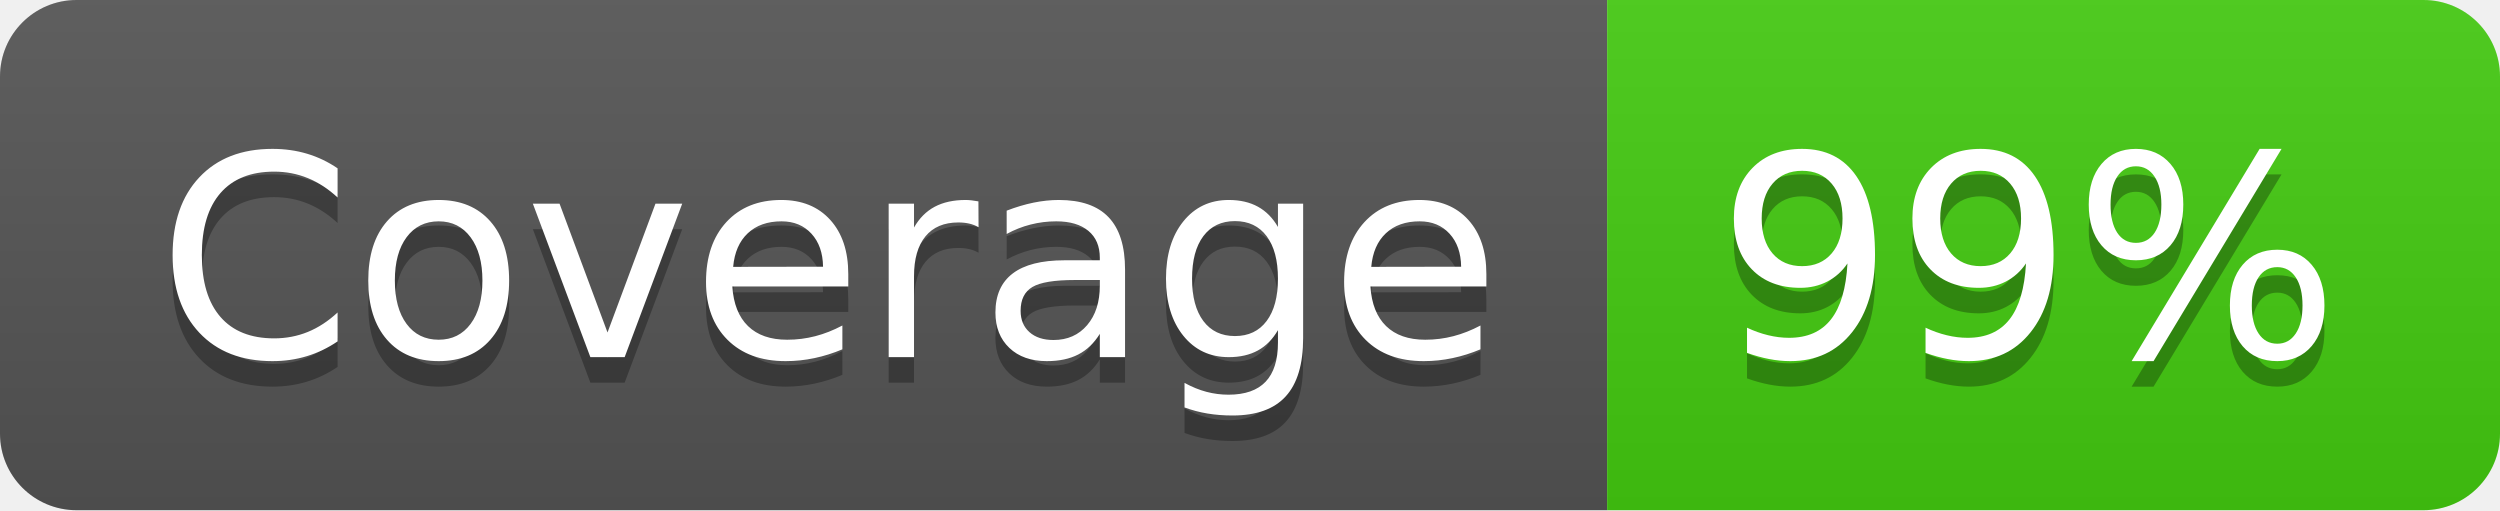
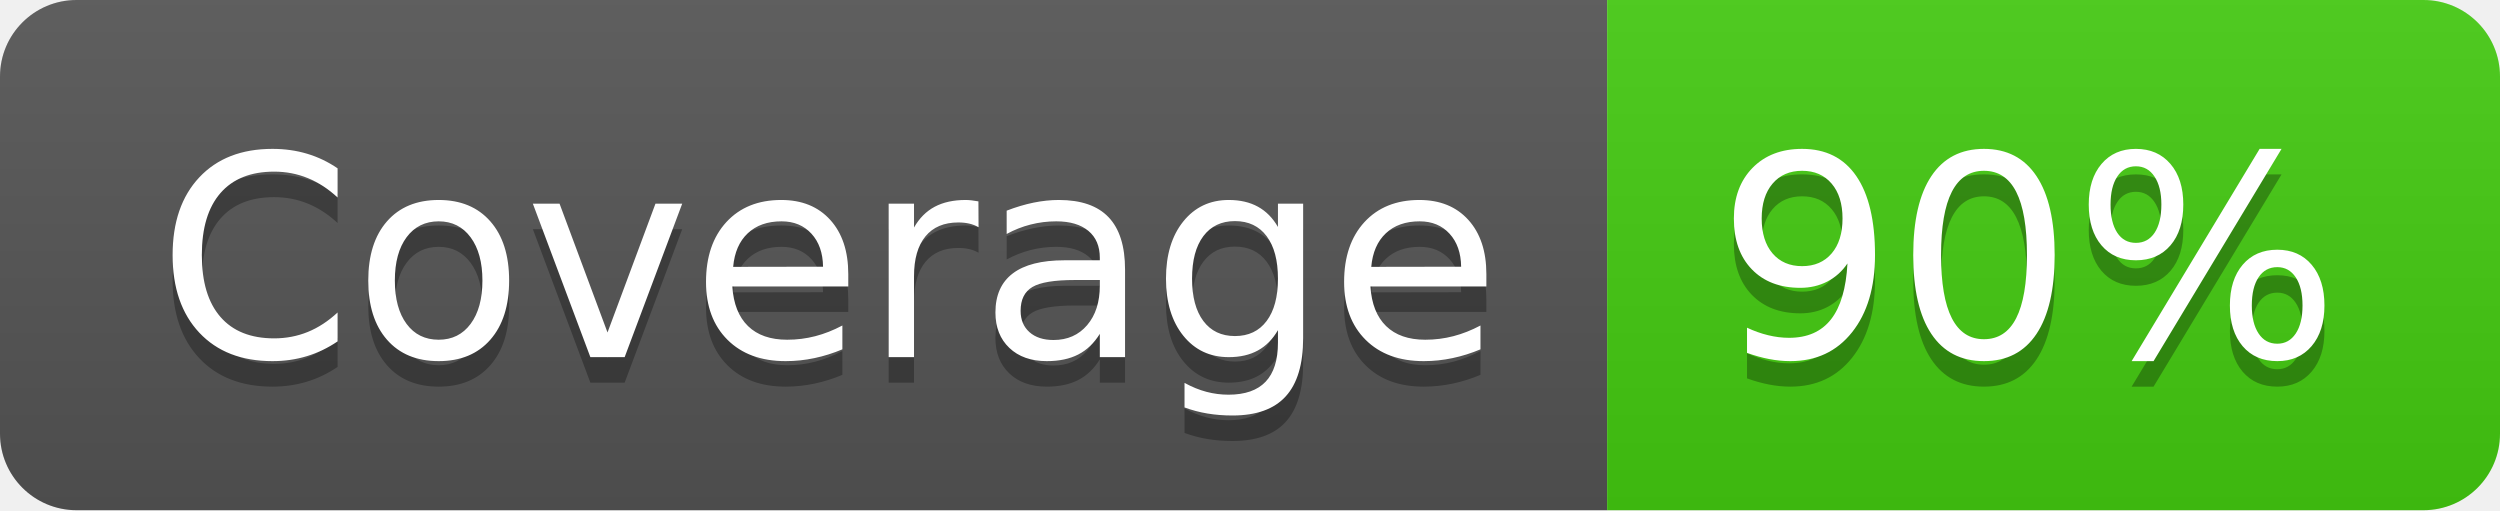
- <svg xmlns="http://www.w3.org/2000/svg" width="98" height="20" role="img" aria-label="Coverage: 99%">
+ <svg xmlns="http://www.w3.org/2000/svg" width="98" height="20" role="img" aria-label="Coverage: 90%">
  <linearGradient id="s" x2="0" y2="100%">
    <stop offset="0" stop-color="#bbb" stop-opacity=".1" />
    <stop offset="1" stop-opacity=".1" />
  </linearGradient>
  <clipPath id="r">
    <rect width="98" height="20" rx="3" fill="#fff" />
  </clipPath>
  <g clip-path="url(#r)">
    <rect width="63" height="20" fill="#555" />
    <rect x="63" width="35" height="20" fill="#4c1" />
    <rect width="98" height="20" fill="url(#s)" />
  </g>
  <g fill="#fff" text-anchor="middle" font-family="Verdana,Geneva,DejaVu Sans,sans-serif" text-rendering="geometricPrecision" font-size="110">
    <text aria-hidden="true" x="325" y="150" fill="#010101" fill-opacity=".3" transform="scale(.1)" textLength="530">Coverage</text>
    <text x="325" y="140" transform="scale(.1)" fill="#fff" textLength="530">Coverage</text>
-     <text aria-hidden="true" x="795" y="150" fill="#010101" fill-opacity=".3" transform="scale(.1)" textLength="250">99%</text>
-     <text x="795" y="140" transform="scale(.1)" fill="#fff" textLength="250">99%</text>
+     <text aria-hidden="true" x="795" y="150" fill="#010101" fill-opacity=".3" transform="scale(.1)" textLength="250">90%</text>
+     <text x="795" y="140" transform="scale(.1)" fill="#fff" textLength="250">90%</text>
  </g>
</svg>
